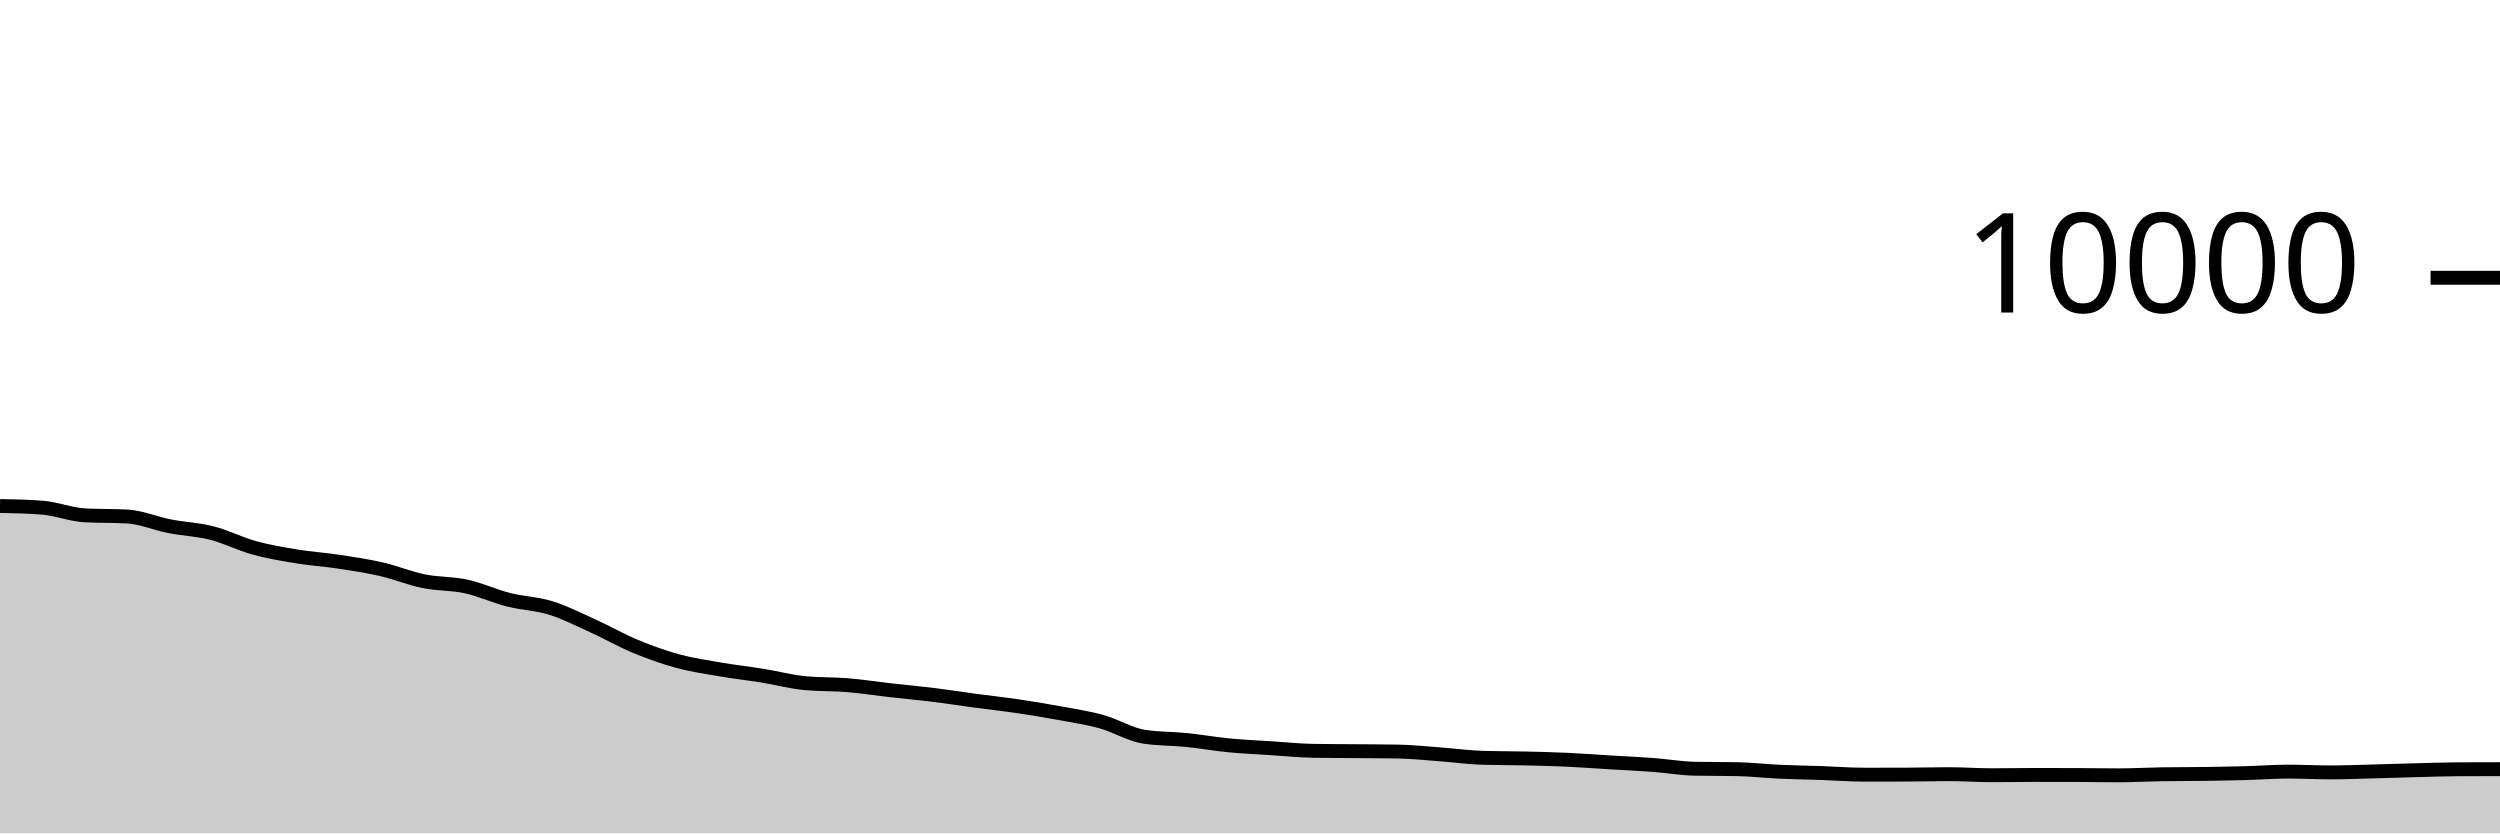
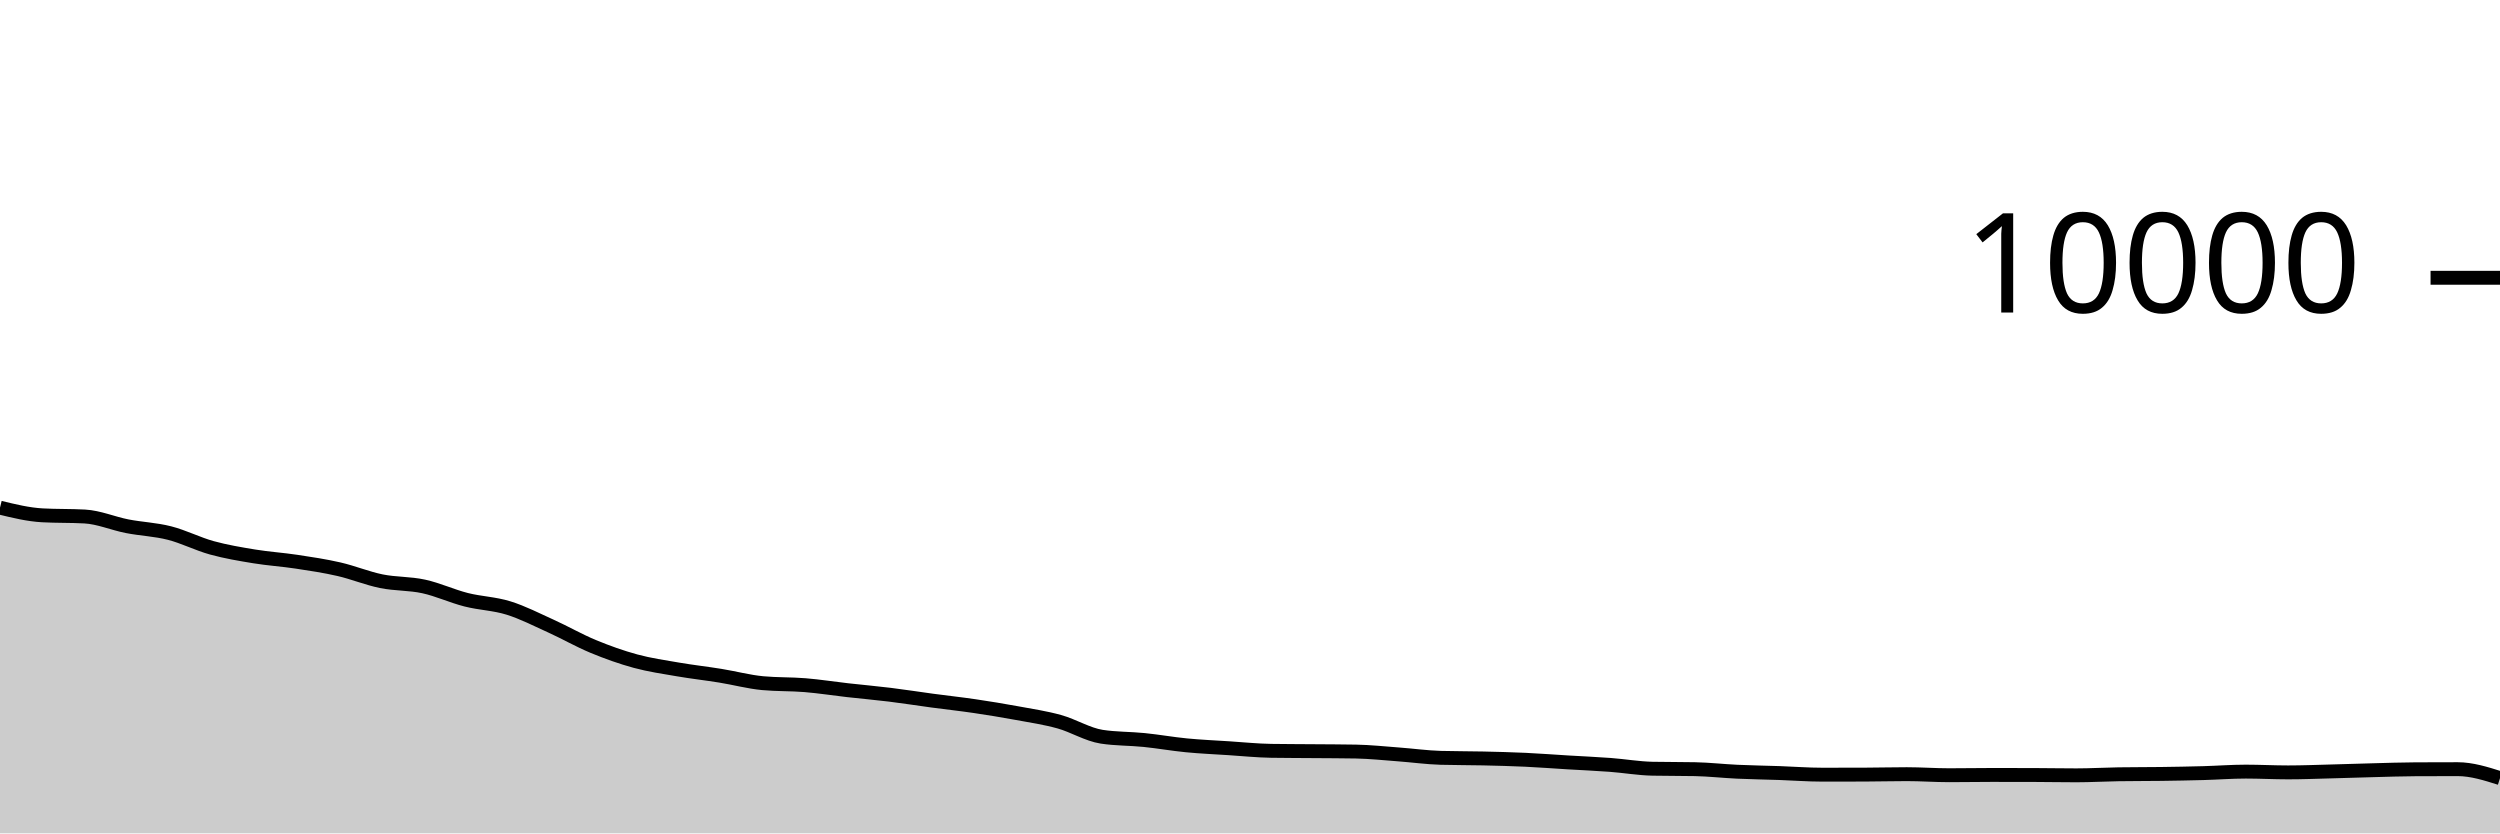
<svg xmlns="http://www.w3.org/2000/svg" viewBox="0 0 180 60">
  <g transform="translate(0,20)">
-     <path class="area" fill="rgba(0, 0, 0, 0.2)" d="M0,16.432C1.017,16.452,2.034,16.472,3.051,16.552C4.068,16.632,5.085,17.048,6.102,17.104C7.119,17.16,8.136,17.132,9.153,17.188C10.169,17.244,11.186,17.689,12.203,17.888C13.22,18.087,14.237,18.121,15.254,18.38C16.271,18.639,17.288,19.164,18.305,19.444C19.322,19.724,20.339,19.893,21.356,20.06C22.373,20.227,23.39,20.29,24.407,20.444C25.424,20.598,26.441,20.75,27.458,20.984C28.475,21.218,29.492,21.641,30.508,21.848C31.525,22.055,32.542,22.002,33.559,22.224C34.576,22.446,35.593,22.921,36.61,23.18C37.627,23.439,38.644,23.46,39.661,23.776C40.678,24.092,41.695,24.615,42.712,25.076C43.729,25.537,44.746,26.123,45.763,26.544C46.78,26.965,47.797,27.328,48.814,27.604C49.831,27.88,50.847,28.025,51.864,28.2C52.881,28.375,53.898,28.487,54.915,28.652C55.932,28.817,56.949,29.092,57.966,29.188C58.983,29.284,60,29.248,61.017,29.332C62.034,29.416,63.051,29.577,64.068,29.692C65.085,29.807,66.102,29.895,67.119,30.02C68.136,30.145,69.153,30.307,70.169,30.444C71.186,30.581,72.203,30.69,73.22,30.84C74.237,30.99,75.254,31.157,76.271,31.344C77.288,31.531,78.305,31.681,79.322,31.964C80.339,32.247,81.356,32.887,82.373,33.044C83.39,33.201,84.407,33.177,85.424,33.28C86.441,33.383,87.458,33.565,88.475,33.664C89.492,33.763,90.508,33.806,91.525,33.872C92.542,33.938,93.559,34.044,94.576,34.06C95.593,34.076,96.61,34.075,97.627,34.084C98.644,34.093,99.661,34.093,100.678,34.112C101.695,34.131,102.712,34.241,103.729,34.316C104.746,34.391,105.763,34.535,106.78,34.564C107.797,34.593,108.814,34.585,109.831,34.608C110.847,34.631,111.864,34.657,112.881,34.704C113.898,34.751,114.915,34.831,115.932,34.892C116.949,34.953,117.966,34.996,118.983,35.072C120,35.148,121.017,35.327,122.034,35.348C123.051,35.369,124.068,35.359,125.085,35.38C126.102,35.401,127.119,35.517,128.136,35.564C129.153,35.611,130.169,35.625,131.186,35.66C132.203,35.695,133.22,35.776,134.237,35.776C135.254,35.776,136.271,35.775,137.288,35.772C138.305,35.769,139.322,35.74,140.339,35.74C141.356,35.74,142.373,35.816,143.39,35.816C144.407,35.816,145.424,35.796,146.441,35.796C147.458,35.796,148.475,35.797,149.492,35.8C150.508,35.803,151.525,35.824,152.542,35.824C153.559,35.824,154.576,35.764,155.593,35.748C156.61,35.732,157.627,35.738,158.644,35.724C159.661,35.71,160.678,35.692,161.695,35.664C162.712,35.636,163.729,35.556,164.746,35.556C165.763,35.556,166.78,35.612,167.797,35.612C168.814,35.612,169.831,35.57,170.847,35.544C171.864,35.518,172.881,35.482,173.898,35.456C174.915,35.43,175.932,35.393,176.949,35.388C177.966,35.383,178.983,35.381,180,35.38L180,40C178.983,40,177.966,40,176.949,40C175.932,40,174.915,40,173.898,40C172.881,40,171.864,40,170.847,40C169.831,40,168.814,40,167.797,40C166.78,40,165.763,40,164.746,40C163.729,40,162.712,40,161.695,40C160.678,40,159.661,40,158.644,40C157.627,40,156.61,40,155.593,40C154.576,40,153.559,40,152.542,40C151.525,40,150.508,40,149.492,40C148.475,40,147.458,40,146.441,40C145.424,40,144.407,40,143.39,40C142.373,40,141.356,40,140.339,40C139.322,40,138.305,40,137.288,40C136.271,40,135.254,40,134.237,40C133.22,40,132.203,40,131.186,40C130.169,40,129.153,40,128.136,40C127.119,40,126.102,40,125.085,40C124.068,40,123.051,40,122.034,40C121.017,40,120,40,118.983,40C117.966,40,116.949,40,115.932,40C114.915,40,113.898,40,112.881,40C111.864,40,110.847,40,109.831,40C108.814,40,107.797,40,106.78,40C105.763,40,104.746,40,103.729,40C102.712,40,101.695,40,100.678,40C99.661,40,98.644,40,97.627,40C96.61,40,95.593,40,94.576,40C93.559,40,92.542,40,91.525,40C90.508,40,89.492,40,88.475,40C87.458,40,86.441,40,85.424,40C84.407,40,83.39,40,82.373,40C81.356,40,80.339,40,79.322,40C78.305,40,77.288,40,76.271,40C75.254,40,74.237,40,73.22,40C72.203,40,71.186,40,70.169,40C69.153,40,68.136,40,67.119,40C66.102,40,65.085,40,64.068,40C63.051,40,62.034,40,61.017,40C60,40,58.983,40,57.966,40C56.949,40,55.932,40,54.915,40C53.898,40,52.881,40,51.864,40C50.847,40,49.831,40,48.814,40C47.797,40,46.78,40,45.763,40C44.746,40,43.729,40,42.712,40C41.695,40,40.678,40,39.661,40C38.644,40,37.627,40,36.61,40C35.593,40,34.576,40,33.559,40C32.542,40,31.525,40,30.508,40C29.492,40,28.475,40,27.458,40C26.441,40,25.424,40,24.407,40C23.39,40,22.373,40,21.356,40C20.339,40,19.322,40,18.305,40C17.288,40,16.271,40,15.254,40C14.237,40,13.22,40,12.203,40C11.186,40,10.169,40,9.153,40C8.136,40,7.119,40,6.102,40C5.085,40,4.068,40,3.051,40C2.034,40,1.017,40,0,40Z" />
-     <path class="line" stroke="black" fill="none" d="M0,16.432C1.017,16.452,2.034,16.472,3.051,16.552C4.068,16.632,5.085,17.048,6.102,17.104C7.119,17.16,8.136,17.132,9.153,17.188C10.169,17.244,11.186,17.689,12.203,17.888C13.22,18.087,14.237,18.121,15.254,18.38C16.271,18.639,17.288,19.164,18.305,19.444C19.322,19.724,20.339,19.893,21.356,20.06C22.373,20.227,23.39,20.29,24.407,20.444C25.424,20.598,26.441,20.75,27.458,20.984C28.475,21.218,29.492,21.641,30.508,21.848C31.525,22.055,32.542,22.002,33.559,22.224C34.576,22.446,35.593,22.921,36.61,23.18C37.627,23.439,38.644,23.46,39.661,23.776C40.678,24.092,41.695,24.615,42.712,25.076C43.729,25.537,44.746,26.123,45.763,26.544C46.78,26.965,47.797,27.328,48.814,27.604C49.831,27.88,50.847,28.025,51.864,28.2C52.881,28.375,53.898,28.487,54.915,28.652C55.932,28.817,56.949,29.092,57.966,29.188C58.983,29.284,60,29.248,61.017,29.332C62.034,29.416,63.051,29.577,64.068,29.692C65.085,29.807,66.102,29.895,67.119,30.02C68.136,30.145,69.153,30.307,70.169,30.444C71.186,30.581,72.203,30.69,73.22,30.84C74.237,30.99,75.254,31.157,76.271,31.344C77.288,31.531,78.305,31.681,79.322,31.964C80.339,32.247,81.356,32.887,82.373,33.044C83.39,33.201,84.407,33.177,85.424,33.28C86.441,33.383,87.458,33.565,88.475,33.664C89.492,33.763,90.508,33.806,91.525,33.872C92.542,33.938,93.559,34.044,94.576,34.06C95.593,34.076,96.61,34.075,97.627,34.084C98.644,34.093,99.661,34.093,100.678,34.112C101.695,34.131,102.712,34.241,103.729,34.316C104.746,34.391,105.763,34.535,106.78,34.564C107.797,34.593,108.814,34.585,109.831,34.608C110.847,34.631,111.864,34.657,112.881,34.704C113.898,34.751,114.915,34.831,115.932,34.892C116.949,34.953,117.966,34.996,118.983,35.072C120,35.148,121.017,35.327,122.034,35.348C123.051,35.369,124.068,35.359,125.085,35.38C126.102,35.401,127.119,35.517,128.136,35.564C129.153,35.611,130.169,35.625,131.186,35.66C132.203,35.695,133.22,35.776,134.237,35.776C135.254,35.776,136.271,35.775,137.288,35.772C138.305,35.769,139.322,35.74,140.339,35.74C141.356,35.74,142.373,35.816,143.39,35.816C144.407,35.816,145.424,35.796,146.441,35.796C147.458,35.796,148.475,35.797,149.492,35.8C150.508,35.803,151.525,35.824,152.542,35.824C153.559,35.824,154.576,35.764,155.593,35.748C156.61,35.732,157.627,35.738,158.644,35.724C159.661,35.71,160.678,35.692,161.695,35.664C162.712,35.636,163.729,35.556,164.746,35.556C165.763,35.556,166.78,35.612,167.797,35.612C168.814,35.612,169.831,35.57,170.847,35.544C171.864,35.518,172.881,35.482,173.898,35.456C174.915,35.43,175.932,35.393,176.949,35.388C177.966,35.383,178.983,35.381,180,35.38" />
+     <path class="area" fill="rgba(0, 0, 0, 0.2)" d="M0,16.552C1.017,16.8,2.034,17.048,3.051,17.104C4.068,17.16,5.085,17.132,6.102,17.188C7.119,17.244,8.136,17.689,9.153,17.888C10.169,18.087,11.186,18.121,12.203,18.38C13.22,18.639,14.237,19.164,15.254,19.444C16.271,19.724,17.288,19.893,18.305,20.06C19.322,20.227,20.339,20.29,21.356,20.444C22.373,20.598,23.39,20.75,24.407,20.984C25.424,21.218,26.441,21.641,27.458,21.848C28.475,22.055,29.492,22.002,30.508,22.224C31.525,22.446,32.542,22.921,33.559,23.18C34.576,23.439,35.593,23.46,36.61,23.776C37.627,24.092,38.644,24.615,39.661,25.076C40.678,25.537,41.695,26.123,42.712,26.544C43.729,26.965,44.746,27.328,45.763,27.604C46.78,27.88,47.797,28.025,48.814,28.2C49.831,28.375,50.847,28.487,51.864,28.652C52.881,28.817,53.898,29.092,54.915,29.188C55.932,29.284,56.949,29.248,57.966,29.332C58.983,29.416,60,29.577,61.017,29.692C62.034,29.807,63.051,29.895,64.068,30.02C65.085,30.145,66.102,30.307,67.119,30.444C68.136,30.581,69.153,30.69,70.169,30.84C71.186,30.99,72.203,31.157,73.22,31.344C74.237,31.531,75.254,31.681,76.271,31.964C77.288,32.247,78.305,32.887,79.322,33.044C80.339,33.201,81.356,33.177,82.373,33.28C83.39,33.383,84.407,33.565,85.424,33.664C86.441,33.763,87.458,33.806,88.475,33.872C89.492,33.938,90.508,34.044,91.525,34.06C92.542,34.076,93.559,34.075,94.576,34.084C95.593,34.093,96.61,34.093,97.627,34.112C98.644,34.131,99.661,34.241,100.678,34.316C101.695,34.391,102.712,34.535,103.729,34.564C104.746,34.593,105.763,34.585,106.78,34.608C107.797,34.631,108.814,34.657,109.831,34.704C110.847,34.751,111.864,34.831,112.881,34.892C113.898,34.953,114.915,34.996,115.932,35.072C116.949,35.148,117.966,35.327,118.983,35.348C120,35.369,121.017,35.359,122.034,35.38C123.051,35.401,124.068,35.517,125.085,35.564C126.102,35.611,127.119,35.625,128.136,35.66C129.153,35.695,130.169,35.776,131.186,35.776C132.203,35.776,133.22,35.775,134.237,35.772C135.254,35.769,136.271,35.74,137.288,35.74C138.305,35.74,139.322,35.816,140.339,35.816C141.356,35.816,142.373,35.796,143.39,35.796C144.407,35.796,145.424,35.797,146.441,35.8C147.458,35.803,148.475,35.824,149.492,35.824C150.508,35.824,151.525,35.764,152.542,35.748C153.559,35.732,154.576,35.738,155.593,35.724C156.61,35.71,157.627,35.692,158.644,35.664C159.661,35.636,160.678,35.556,161.695,35.556C162.712,35.556,163.729,35.612,164.746,35.612C165.763,35.612,166.78,35.57,167.797,35.544C168.814,35.518,169.831,35.482,170.847,35.456C171.864,35.43,172.881,35.393,173.898,35.388C174.915,35.383,175.932,35.38,176.949,35.38C177.966,35.38,178.983,35.702,180,36.024L180,40C178.983,40,177.966,40,176.949,40C175.932,40,174.915,40,173.898,40C172.881,40,171.864,40,170.847,40C169.831,40,168.814,40,167.797,40C166.78,40,165.763,40,164.746,40C163.729,40,162.712,40,161.695,40C160.678,40,159.661,40,158.644,40C157.627,40,156.61,40,155.593,40C154.576,40,153.559,40,152.542,40C151.525,40,150.508,40,149.492,40C148.475,40,147.458,40,146.441,40C145.424,40,144.407,40,143.39,40C142.373,40,141.356,40,140.339,40C139.322,40,138.305,40,137.288,40C136.271,40,135.254,40,134.237,40C133.22,40,132.203,40,131.186,40C130.169,40,129.153,40,128.136,40C127.119,40,126.102,40,125.085,40C124.068,40,123.051,40,122.034,40C121.017,40,120,40,118.983,40C117.966,40,116.949,40,115.932,40C114.915,40,113.898,40,112.881,40C111.864,40,110.847,40,109.831,40C108.814,40,107.797,40,106.78,40C105.763,40,104.746,40,103.729,40C102.712,40,101.695,40,100.678,40C99.661,40,98.644,40,97.627,40C96.61,40,95.593,40,94.576,40C93.559,40,92.542,40,91.525,40C90.508,40,89.492,40,88.475,40C87.458,40,86.441,40,85.424,40C84.407,40,83.39,40,82.373,40C81.356,40,80.339,40,79.322,40C78.305,40,77.288,40,76.271,40C75.254,40,74.237,40,73.22,40C72.203,40,71.186,40,70.169,40C69.153,40,68.136,40,67.119,40C66.102,40,65.085,40,64.068,40C63.051,40,62.034,40,61.017,40C60,40,58.983,40,57.966,40C56.949,40,55.932,40,54.915,40C53.898,40,52.881,40,51.864,40C50.847,40,49.831,40,48.814,40C47.797,40,46.78,40,45.763,40C44.746,40,43.729,40,42.712,40C41.695,40,40.678,40,39.661,40C38.644,40,37.627,40,36.61,40C35.593,40,34.576,40,33.559,40C32.542,40,31.525,40,30.508,40C29.492,40,28.475,40,27.458,40C26.441,40,25.424,40,24.407,40C23.39,40,22.373,40,21.356,40C20.339,40,19.322,40,18.305,40C17.288,40,16.271,40,15.254,40C14.237,40,13.22,40,12.203,40C11.186,40,10.169,40,9.153,40C8.136,40,7.119,40,6.102,40C5.085,40,4.068,40,3.051,40C2.034,40,1.017,40,0,40Z" />
+     <path class="line" stroke="black" fill="none" d="M0,16.552C1.017,16.8,2.034,17.048,3.051,17.104C4.068,17.16,5.085,17.132,6.102,17.188C7.119,17.244,8.136,17.689,9.153,17.888C10.169,18.087,11.186,18.121,12.203,18.38C13.22,18.639,14.237,19.164,15.254,19.444C16.271,19.724,17.288,19.893,18.305,20.06C19.322,20.227,20.339,20.29,21.356,20.444C22.373,20.598,23.39,20.75,24.407,20.984C25.424,21.218,26.441,21.641,27.458,21.848C28.475,22.055,29.492,22.002,30.508,22.224C31.525,22.446,32.542,22.921,33.559,23.18C34.576,23.439,35.593,23.46,36.61,23.776C37.627,24.092,38.644,24.615,39.661,25.076C40.678,25.537,41.695,26.123,42.712,26.544C43.729,26.965,44.746,27.328,45.763,27.604C46.78,27.88,47.797,28.025,48.814,28.2C49.831,28.375,50.847,28.487,51.864,28.652C52.881,28.817,53.898,29.092,54.915,29.188C55.932,29.284,56.949,29.248,57.966,29.332C58.983,29.416,60,29.577,61.017,29.692C62.034,29.807,63.051,29.895,64.068,30.02C65.085,30.145,66.102,30.307,67.119,30.444C68.136,30.581,69.153,30.69,70.169,30.84C71.186,30.99,72.203,31.157,73.22,31.344C74.237,31.531,75.254,31.681,76.271,31.964C77.288,32.247,78.305,32.887,79.322,33.044C80.339,33.201,81.356,33.177,82.373,33.28C83.39,33.383,84.407,33.565,85.424,33.664C86.441,33.763,87.458,33.806,88.475,33.872C89.492,33.938,90.508,34.044,91.525,34.06C92.542,34.076,93.559,34.075,94.576,34.084C95.593,34.093,96.61,34.093,97.627,34.112C98.644,34.131,99.661,34.241,100.678,34.316C101.695,34.391,102.712,34.535,103.729,34.564C104.746,34.593,105.763,34.585,106.78,34.608C107.797,34.631,108.814,34.657,109.831,34.704C110.847,34.751,111.864,34.831,112.881,34.892C113.898,34.953,114.915,34.996,115.932,35.072C116.949,35.148,117.966,35.327,118.983,35.348C120,35.369,121.017,35.359,122.034,35.38C123.051,35.401,124.068,35.517,125.085,35.564C126.102,35.611,127.119,35.625,128.136,35.66C129.153,35.695,130.169,35.776,131.186,35.776C132.203,35.776,133.22,35.775,134.237,35.772C135.254,35.769,136.271,35.74,137.288,35.74C138.305,35.74,139.322,35.816,140.339,35.816C141.356,35.816,142.373,35.796,143.39,35.796C144.407,35.796,145.424,35.797,146.441,35.8C147.458,35.803,148.475,35.824,149.492,35.824C150.508,35.824,151.525,35.764,152.542,35.748C153.559,35.732,154.576,35.738,155.593,35.724C156.61,35.71,157.627,35.692,158.644,35.664C159.661,35.636,160.678,35.556,161.695,35.556C162.712,35.556,163.729,35.612,164.746,35.612C165.763,35.612,166.78,35.57,167.797,35.544C168.814,35.518,169.831,35.482,170.847,35.456C171.864,35.43,172.881,35.393,173.898,35.388C174.915,35.383,175.932,35.38,176.949,35.38C177.966,35.38,178.983,35.702,180,36.024" />
    <path class="axis-ceiling" stroke-width="1" stroke="black" fill="none" d="M175,0L180,0" />
    <text class="axis-ceiling-label" font-family="sans-serif" text-anchor="end" font-size="10px" x="170" y="2.5">10000</text>
  </g>
</svg>
